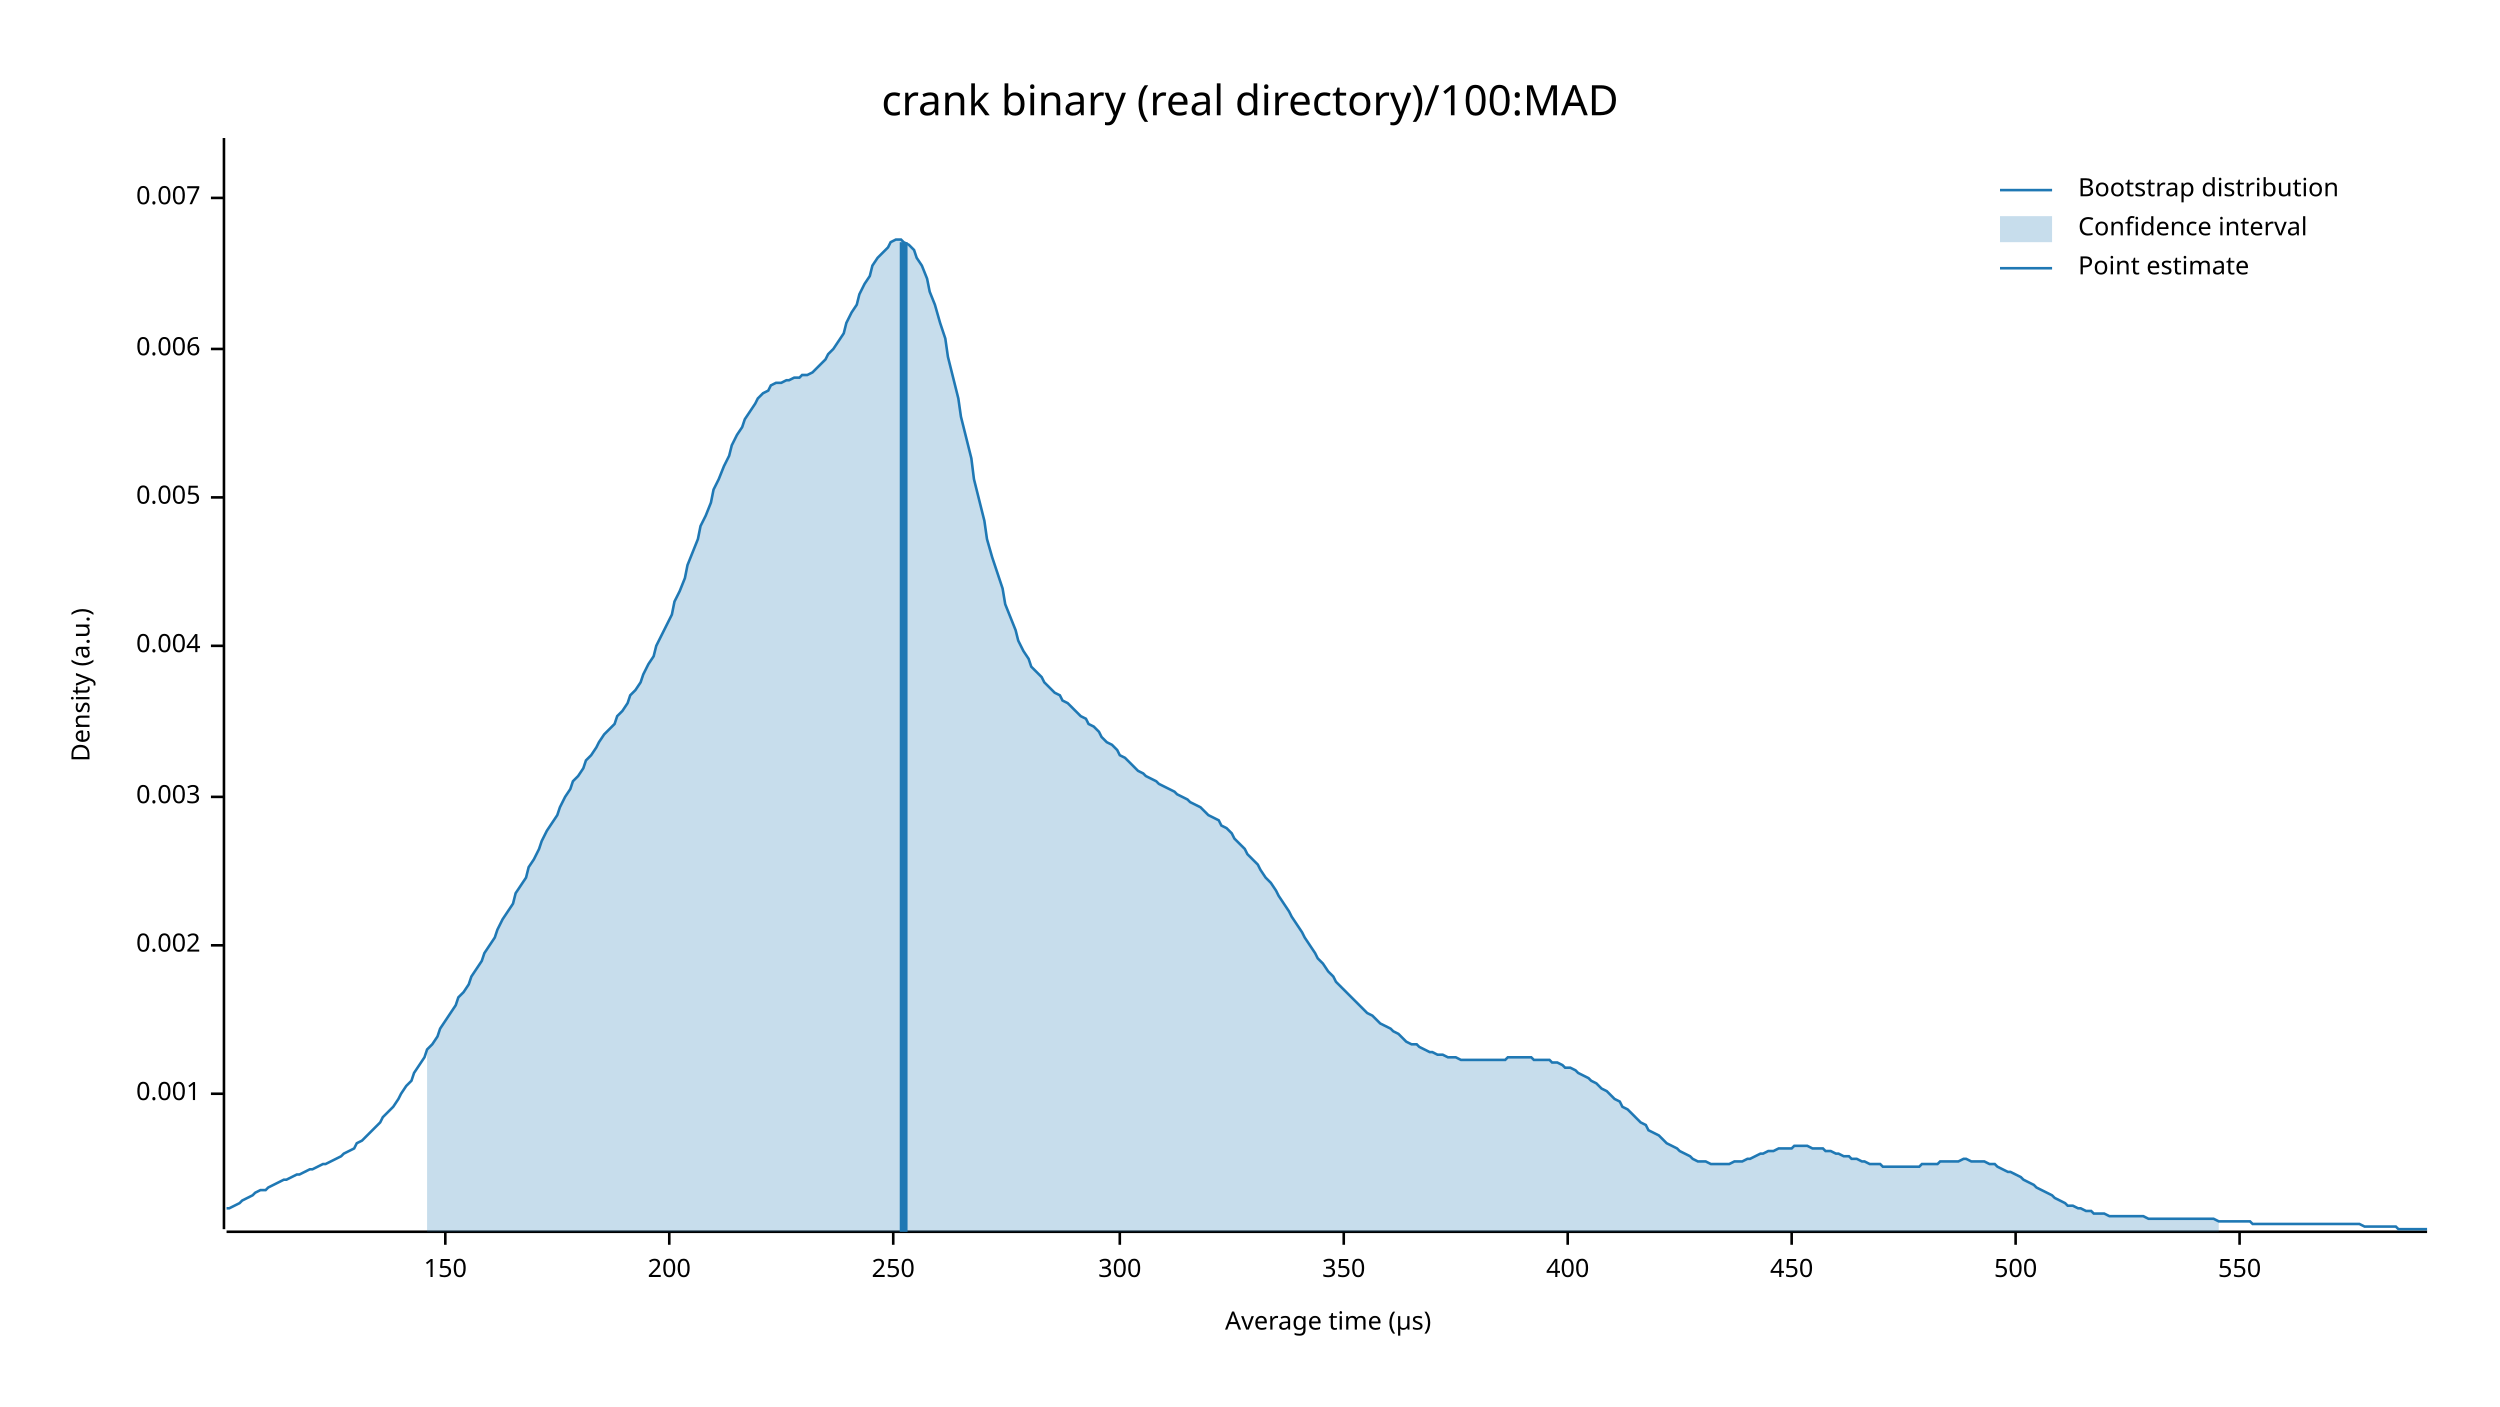
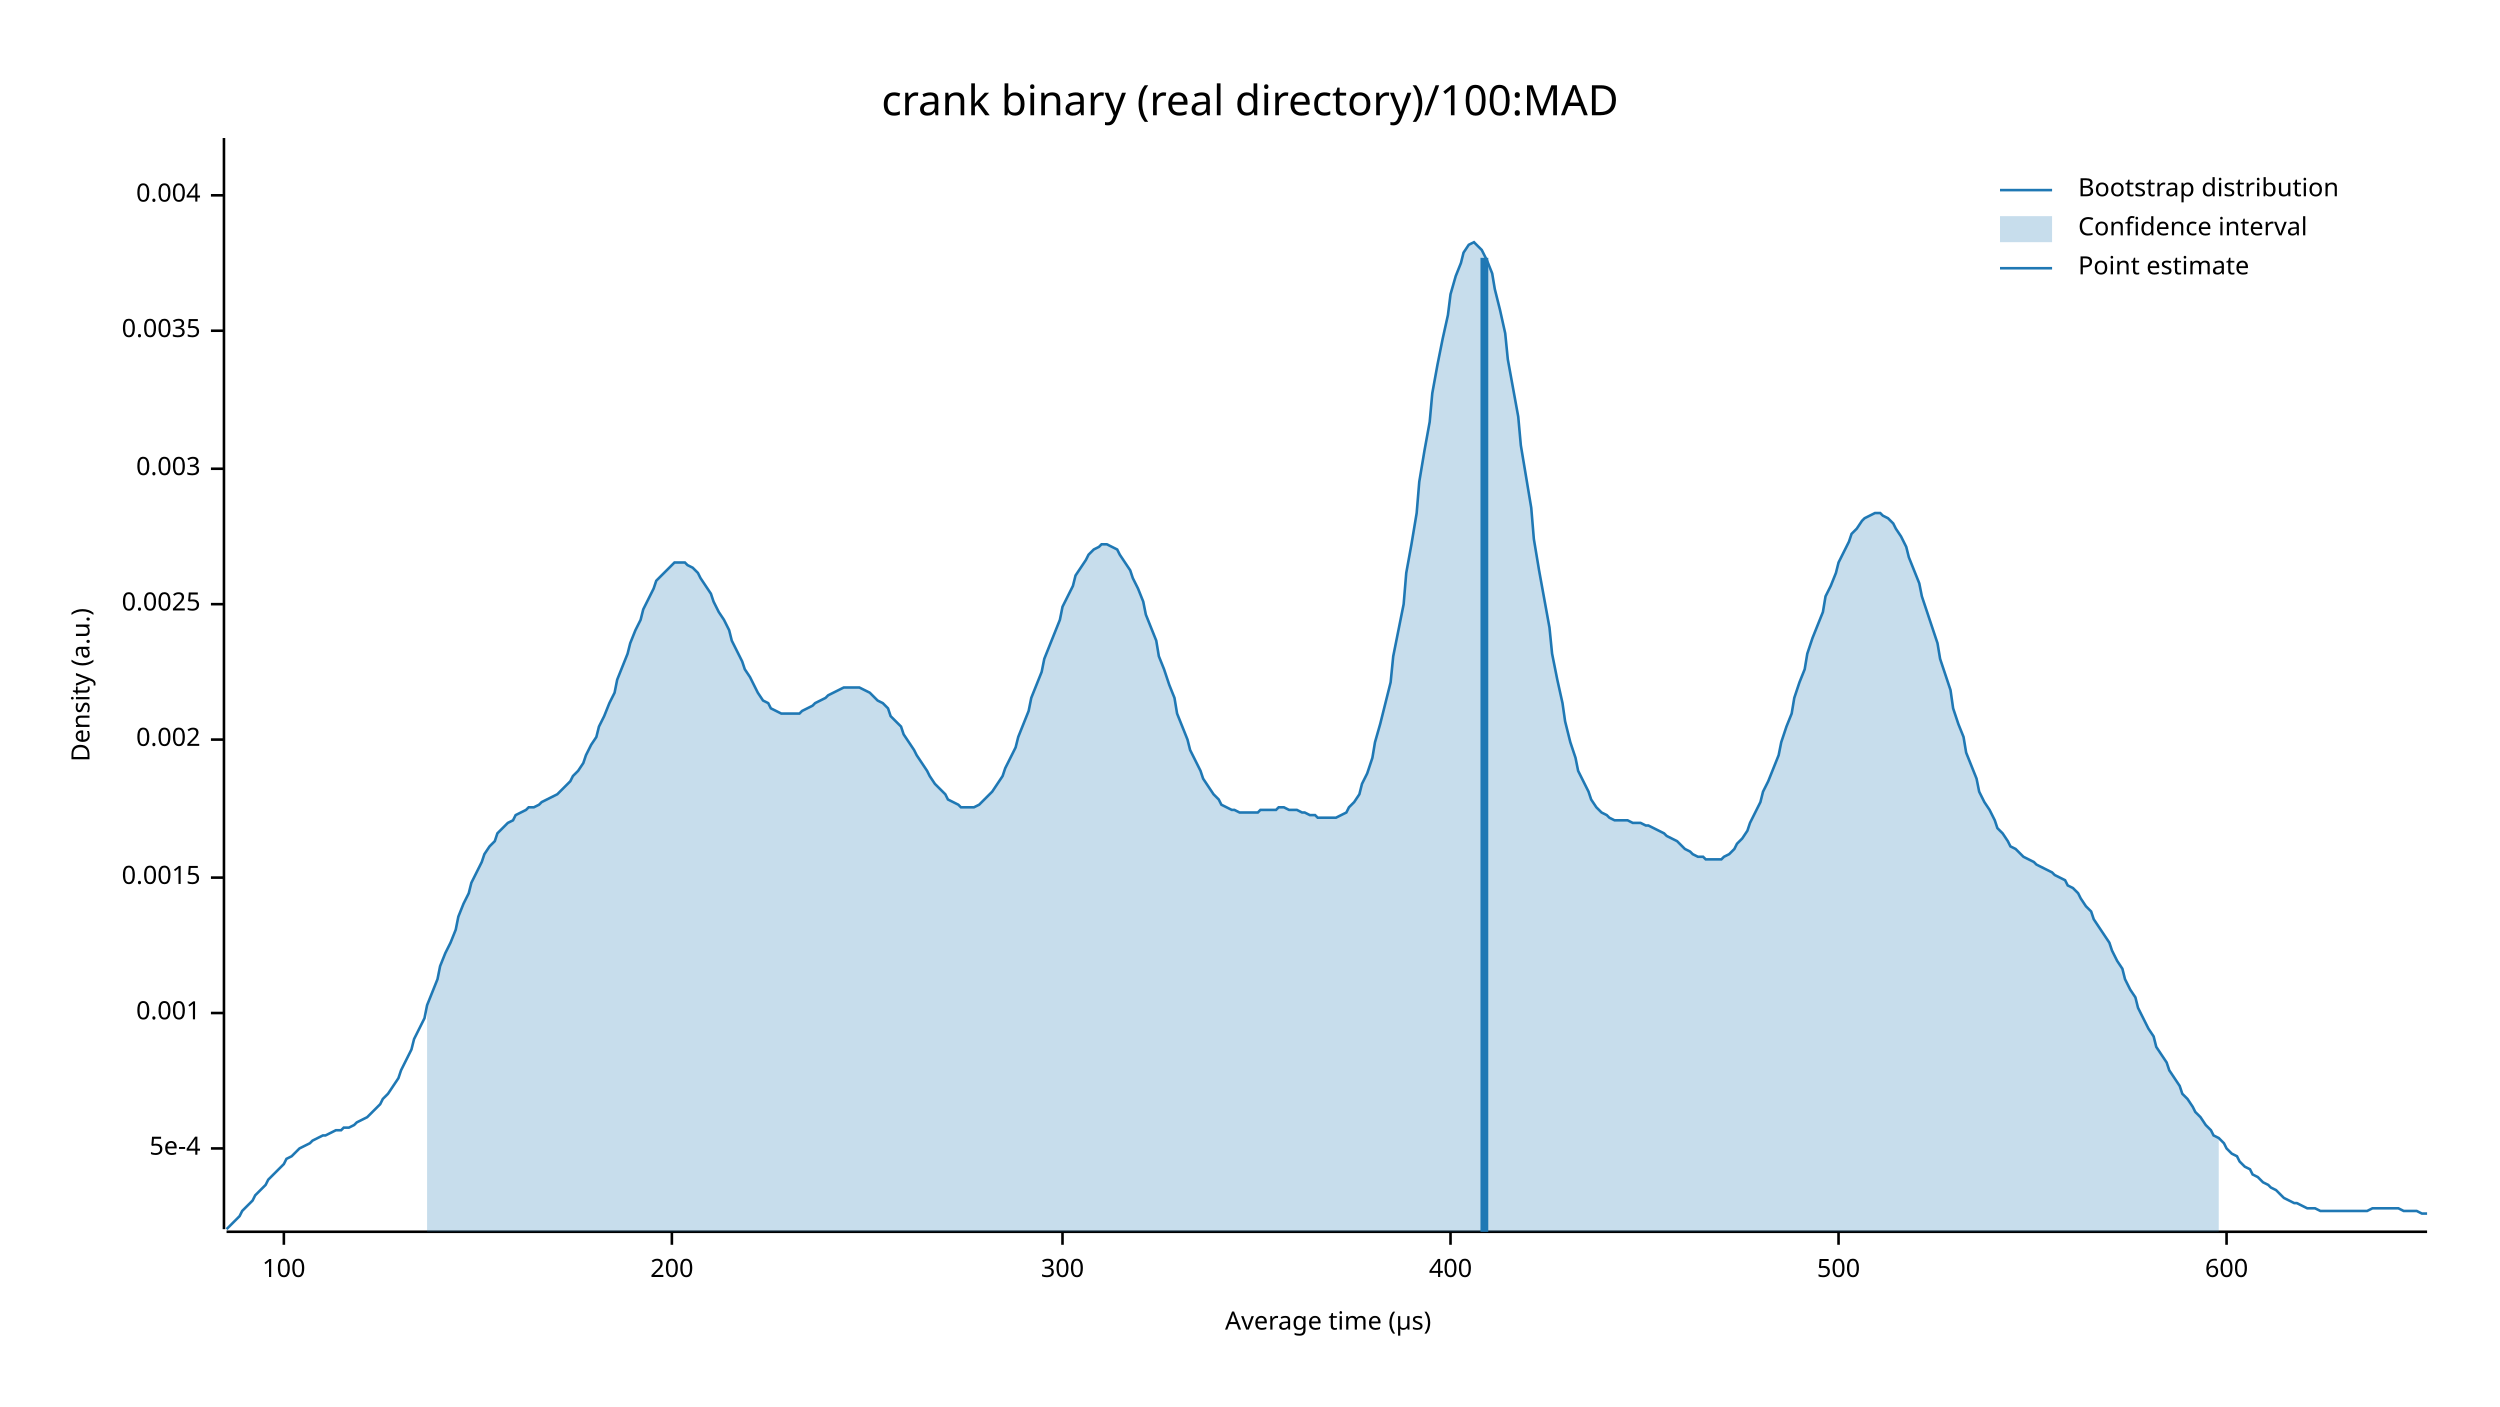
<svg xmlns="http://www.w3.org/2000/svg" width="960" height="540" viewBox="0 0 960 540">
  <text x="480" y="32" dy="0.76em" text-anchor="middle" font-family="sans-serif" font-size="16.129" opacity="1" fill="#000000">
crank binary (real directory)/100:MAD
</text>
  <text x="27" y="263" dy="0.76em" text-anchor="middle" font-family="sans-serif" font-size="9.677" opacity="1" fill="#000000" transform="rotate(270, 27, 263)">
Density (a.u.)
</text>
  <text x="510" y="513" dy="-0.5ex" text-anchor="middle" font-family="sans-serif" font-size="9.677" opacity="1" fill="#000000">
Average time (µs)
</text>
  <polyline fill="none" opacity="1" stroke="#000000" stroke-width="1" points="86,53 86,472 " />
-   <text x="77" y="420" dy="0.5ex" text-anchor="end" font-family="sans-serif" font-size="9.677" opacity="1" fill="#000000">
+   <text x="77" y="441" dy="0.5ex" text-anchor="end" font-family="sans-serif" font-size="9.677" opacity="1" fill="#000000">
+ 5e-4
+ </text>
+   <polyline fill="none" opacity="1" stroke="#000000" stroke-width="1" points="81,441 86,441 " />
+   <text x="77" y="389" dy="0.5ex" text-anchor="end" font-family="sans-serif" font-size="9.677" opacity="1" fill="#000000">
0.001
</text>
-   <polyline fill="none" opacity="1" stroke="#000000" stroke-width="1" points="81,420 86,420 " />
-   <text x="77" y="363" dy="0.5ex" text-anchor="end" font-family="sans-serif" font-size="9.677" opacity="1" fill="#000000">
+   <polyline fill="none" opacity="1" stroke="#000000" stroke-width="1" points="81,389 86,389 " />
+   <text x="77" y="337" dy="0.5ex" text-anchor="end" font-family="sans-serif" font-size="9.677" opacity="1" fill="#000000">
+ 0.0015
+ </text>
+   <polyline fill="none" opacity="1" stroke="#000000" stroke-width="1" points="81,337 86,337 " />
+   <text x="77" y="284" dy="0.5ex" text-anchor="end" font-family="sans-serif" font-size="9.677" opacity="1" fill="#000000">
0.002
</text>
-   <polyline fill="none" opacity="1" stroke="#000000" stroke-width="1" points="81,363 86,363 " />
-   <text x="77" y="306" dy="0.5ex" text-anchor="end" font-family="sans-serif" font-size="9.677" opacity="1" fill="#000000">
+   <polyline fill="none" opacity="1" stroke="#000000" stroke-width="1" points="81,284 86,284 " />
+   <text x="77" y="232" dy="0.5ex" text-anchor="end" font-family="sans-serif" font-size="9.677" opacity="1" fill="#000000">
+ 0.0025
+ </text>
+   <polyline fill="none" opacity="1" stroke="#000000" stroke-width="1" points="81,232 86,232 " />
+   <text x="77" y="180" dy="0.5ex" text-anchor="end" font-family="sans-serif" font-size="9.677" opacity="1" fill="#000000">
0.003
</text>
-   <polyline fill="none" opacity="1" stroke="#000000" stroke-width="1" points="81,306 86,306 " />
-   <text x="77" y="248" dy="0.5ex" text-anchor="end" font-family="sans-serif" font-size="9.677" opacity="1" fill="#000000">
+   <polyline fill="none" opacity="1" stroke="#000000" stroke-width="1" points="81,180 86,180 " />
+   <text x="77" y="127" dy="0.5ex" text-anchor="end" font-family="sans-serif" font-size="9.677" opacity="1" fill="#000000">
+ 0.0035
+ </text>
+   <polyline fill="none" opacity="1" stroke="#000000" stroke-width="1" points="81,127 86,127 " />
+   <text x="77" y="75" dy="0.5ex" text-anchor="end" font-family="sans-serif" font-size="9.677" opacity="1" fill="#000000">
0.004
</text>
-   <polyline fill="none" opacity="1" stroke="#000000" stroke-width="1" points="81,248 86,248 " />
-   <text x="77" y="191" dy="0.5ex" text-anchor="end" font-family="sans-serif" font-size="9.677" opacity="1" fill="#000000">
- 0.005
+   <polyline fill="none" opacity="1" stroke="#000000" stroke-width="1" points="81,75 86,75 " />
+   <polyline fill="none" opacity="1" stroke="#000000" stroke-width="1" points="87,473 932,473 " />
+   <text x="109" y="483" dy="0.76em" text-anchor="middle" font-family="sans-serif" font-size="9.677" opacity="1" fill="#000000">
+ 100
</text>
-   <polyline fill="none" opacity="1" stroke="#000000" stroke-width="1" points="81,191 86,191 " />
-   <text x="77" y="134" dy="0.5ex" text-anchor="end" font-family="sans-serif" font-size="9.677" opacity="1" fill="#000000">
- 0.006
- </text>
-   <polyline fill="none" opacity="1" stroke="#000000" stroke-width="1" points="81,134 86,134 " />
-   <text x="77" y="76" dy="0.5ex" text-anchor="end" font-family="sans-serif" font-size="9.677" opacity="1" fill="#000000">
- 0.007
- </text>
-   <polyline fill="none" opacity="1" stroke="#000000" stroke-width="1" points="81,76 86,76 " />
-   <polyline fill="none" opacity="1" stroke="#000000" stroke-width="1" points="87,473 932,473 " />
-   <text x="171" y="483" dy="0.76em" text-anchor="middle" font-family="sans-serif" font-size="9.677" opacity="1" fill="#000000">
- 150
- </text>
-   <polyline fill="none" opacity="1" stroke="#000000" stroke-width="1" points="171,473 171,478 " />
-   <text x="257" y="483" dy="0.76em" text-anchor="middle" font-family="sans-serif" font-size="9.677" opacity="1" fill="#000000">
+   <polyline fill="none" opacity="1" stroke="#000000" stroke-width="1" points="109,473 109,478 " />
+   <text x="258" y="483" dy="0.76em" text-anchor="middle" font-family="sans-serif" font-size="9.677" opacity="1" fill="#000000">
200
</text>
-   <polyline fill="none" opacity="1" stroke="#000000" stroke-width="1" points="257,473 257,478 " />
-   <text x="343" y="483" dy="0.76em" text-anchor="middle" font-family="sans-serif" font-size="9.677" opacity="1" fill="#000000">
- 250
- </text>
-   <polyline fill="none" opacity="1" stroke="#000000" stroke-width="1" points="343,473 343,478 " />
-   <text x="430" y="483" dy="0.76em" text-anchor="middle" font-family="sans-serif" font-size="9.677" opacity="1" fill="#000000">
+   <polyline fill="none" opacity="1" stroke="#000000" stroke-width="1" points="258,473 258,478 " />
+   <text x="408" y="483" dy="0.76em" text-anchor="middle" font-family="sans-serif" font-size="9.677" opacity="1" fill="#000000">
300
</text>
-   <polyline fill="none" opacity="1" stroke="#000000" stroke-width="1" points="430,473 430,478 " />
-   <text x="516" y="483" dy="0.76em" text-anchor="middle" font-family="sans-serif" font-size="9.677" opacity="1" fill="#000000">
- 350
- </text>
-   <polyline fill="none" opacity="1" stroke="#000000" stroke-width="1" points="516,473 516,478 " />
-   <text x="602" y="483" dy="0.76em" text-anchor="middle" font-family="sans-serif" font-size="9.677" opacity="1" fill="#000000">
+   <polyline fill="none" opacity="1" stroke="#000000" stroke-width="1" points="408,473 408,478 " />
+   <text x="557" y="483" dy="0.76em" text-anchor="middle" font-family="sans-serif" font-size="9.677" opacity="1" fill="#000000">
400
</text>
-   <polyline fill="none" opacity="1" stroke="#000000" stroke-width="1" points="602,473 602,478 " />
-   <text x="688" y="483" dy="0.76em" text-anchor="middle" font-family="sans-serif" font-size="9.677" opacity="1" fill="#000000">
- 450
- </text>
-   <polyline fill="none" opacity="1" stroke="#000000" stroke-width="1" points="688,473 688,478 " />
-   <text x="774" y="483" dy="0.76em" text-anchor="middle" font-family="sans-serif" font-size="9.677" opacity="1" fill="#000000">
+   <polyline fill="none" opacity="1" stroke="#000000" stroke-width="1" points="557,473 557,478 " />
+   <text x="706" y="483" dy="0.76em" text-anchor="middle" font-family="sans-serif" font-size="9.677" opacity="1" fill="#000000">
500
</text>
-   <polyline fill="none" opacity="1" stroke="#000000" stroke-width="1" points="774,473 774,478 " />
-   <text x="860" y="483" dy="0.76em" text-anchor="middle" font-family="sans-serif" font-size="9.677" opacity="1" fill="#000000">
- 550
+   <polyline fill="none" opacity="1" stroke="#000000" stroke-width="1" points="706,473 706,478 " />
+   <text x="855" y="483" dy="0.76em" text-anchor="middle" font-family="sans-serif" font-size="9.677" opacity="1" fill="#000000">
+ 600
</text>
-   <polyline fill="none" opacity="1" stroke="#000000" stroke-width="1" points="860,473 860,478 " />
-   <polyline fill="none" opacity="1" stroke="#1F78B4" stroke-width="1" points="87,464 88,464 90,463 92,462 93,461 95,460 97,459 98,458 100,457 102,457 103,456 105,455 107,454 109,453 110,453 112,452 114,451 115,451 117,450 119,449 120,449 122,448 124,447 125,447 127,446 129,445 131,444 132,443 134,442 136,441 137,439 139,438 141,436 142,435 144,433 146,431 147,429 149,427 151,425 153,422 154,420 156,417 158,415 159,412 161,409 163,406 164,403 166,401 168,398 169,395 171,392 173,389 175,386 176,383 178,381 180,378 181,375 183,372 185,369 186,366 188,363 190,360 191,357 193,353 195,350 197,347 198,343 200,340 202,337 203,333 205,330 207,326 208,323 210,319 212,316 214,313 215,310 217,306 219,303 220,300 222,298 224,295 225,292 227,290 229,287 230,285 232,282 234,280 236,278 237,275 239,273 241,270 242,267 244,265 246,262 247,259 249,255 251,252 252,248 254,244 256,240 258,236 259,231 261,227 263,222 264,217 266,212 268,207 269,202 271,198 273,193 274,188 276,184 278,179 280,175 281,171 283,167 285,164 286,161 288,158 290,155 291,153 293,151 295,150 296,148 298,147 300,147 302,146 303,146 305,145 307,145 308,144 310,144 312,143 313,142 315,140 317,138 318,136 320,134 322,131 324,128 325,124 327,120 329,117 330,113 332,109 334,106 335,102 337,99 339,97 341,95 342,93 344,92 346,92 347,93 349,94 351,96 352,99 354,102 356,107 357,112 359,117 361,124 363,130 364,137 366,145 368,153 369,160 371,168 373,176 374,184 376,192 378,200 379,207 381,214 383,220 385,226 386,232 388,237 390,242 391,246 393,250 395,253 396,256 398,258 400,260 401,262 403,264 405,266 407,267 408,269 410,270 412,272 413,273 415,275 417,276 418,278 420,279 422,281 423,283 425,285 427,286 429,288 430,290 432,291 434,293 435,294 437,296 439,297 440,298 442,299 444,300 445,301 447,302 449,303 451,304 452,305 454,306 456,307 457,308 459,309 461,310 462,311 464,313 466,314 468,315 469,317 471,318 473,320 474,322 476,324 478,326 479,328 481,330 483,332 484,334 486,337 488,339 490,342 491,344 493,347 495,350 496,352 498,355 500,358 501,360 503,363 505,366 506,368 508,370 510,373 512,375 513,377 515,379 517,381 518,382 520,384 522,386 523,387 525,389 527,390 528,391 530,393 532,394 534,395 535,396 537,397 539,399 540,400 542,401 544,401 545,402 547,403 549,404 550,404 552,405 554,405 556,406 557,406 559,406 561,407 562,407 564,407 566,407 567,407 569,407 571,407 573,407 574,407 576,407 578,407 579,406 581,406 583,406 584,406 586,406 588,406 589,407 591,407 593,407 595,407 596,408 598,408 600,409 601,410 603,410 605,411 606,412 608,413 610,414 611,415 613,416 615,418 617,419 618,420 620,422 622,423 623,425 625,426 627,428 628,429 630,431 632,432 633,434 635,435 637,436 639,438 640,439 642,440 644,441 645,442 647,443 649,444 650,445 652,446 654,446 655,446 657,447 659,447 661,447 662,447 664,447 666,446 667,446 669,446 671,445 672,445 674,444 676,443 677,443 679,442 681,442 683,441 684,441 686,441 688,441 689,440 691,440 693,440 694,440 696,441 698,441 700,441 701,442 703,442 705,443 706,443 708,444 710,444 711,445 713,445 715,446 716,446 718,447 720,447 722,447 723,448 725,448 727,448 728,448 730,448 732,448 733,448 735,448 737,448 738,447 740,447 742,447 744,447 745,446 747,446 749,446 750,446 752,446 754,445 755,445 757,446 759,446 760,446 762,446 764,447 766,447 767,448 769,449 771,450 772,450 774,451 776,452 777,453 779,454 781,455 782,456 784,457 786,458 788,459 789,460 791,461 793,462 794,463 796,463 798,464 799,464 801,465 803,465 804,466 806,466 808,466 810,467 811,467 813,467 815,467 816,467 818,467 820,467 821,467 823,467 825,468 827,468 828,468 830,468 832,468 833,468 835,468 837,468 838,468 840,468 842,468 843,468 845,468 847,468 849,468 850,468 852,469 854,469 855,469 857,469 859,469 860,469 862,469 864,469 865,470 867,470 869,470 871,470 872,470 874,470 876,470 877,470 879,470 881,470 882,470 884,470 886,470 887,470 889,470 891,470 893,470 894,470 896,470 898,470 899,470 901,470 903,470 904,470 906,470 908,471 909,471 911,471 913,471 915,471 916,471 918,471 920,471 921,472 923,472 925,472 926,472 928,472 930,472 932,472 " />
-   <polygon opacity="0.25" fill="#1F78B4" points="164,403 166,401 168,398 169,395 171,392 173,389 175,386 176,383 178,381 180,378 181,375 183,372 185,369 186,366 188,363 190,360 191,357 193,353 195,350 197,347 198,343 200,340 202,337 203,333 205,330 207,326 208,323 210,319 212,316 214,313 215,310 217,306 219,303 220,300 222,298 224,295 225,292 227,290 229,287 230,285 232,282 234,280 236,278 237,275 239,273 241,270 242,267 244,265 246,262 247,259 249,255 251,252 252,248 254,244 256,240 258,236 259,231 261,227 263,222 264,217 266,212 268,207 269,202 271,198 273,193 274,188 276,184 278,179 280,175 281,171 283,167 285,164 286,161 288,158 290,155 291,153 293,151 295,150 296,148 298,147 300,147 302,146 303,146 305,145 307,145 308,144 310,144 312,143 313,142 315,140 317,138 318,136 320,134 322,131 324,128 325,124 327,120 329,117 330,113 332,109 334,106 335,102 337,99 339,97 341,95 342,93 344,92 346,92 347,93 349,94 351,96 352,99 354,102 356,107 357,112 359,117 361,124 363,130 364,137 366,145 368,153 369,160 371,168 373,176 374,184 376,192 378,200 379,207 381,214 383,220 385,226 386,232 388,237 390,242 391,246 393,250 395,253 396,256 398,258 400,260 401,262 403,264 405,266 407,267 408,269 410,270 412,272 413,273 415,275 417,276 418,278 420,279 422,281 423,283 425,285 427,286 429,288 430,290 432,291 434,293 435,294 437,296 439,297 440,298 442,299 444,300 445,301 447,302 449,303 451,304 452,305 454,306 456,307 457,308 459,309 461,310 462,311 464,313 466,314 468,315 469,317 471,318 473,320 474,322 476,324 478,326 479,328 481,330 483,332 484,334 486,337 488,339 490,342 491,344 493,347 495,350 496,352 498,355 500,358 501,360 503,363 505,366 506,368 508,370 510,373 512,375 513,377 515,379 517,381 518,382 520,384 522,386 523,387 525,389 527,390 528,391 530,393 532,394 534,395 535,396 537,397 539,399 540,400 542,401 544,401 545,402 547,403 549,404 550,404 552,405 554,405 556,406 557,406 559,406 561,407 562,407 564,407 566,407 567,407 569,407 571,407 573,407 574,407 576,407 578,407 579,406 581,406 583,406 584,406 586,406 588,406 589,407 591,407 593,407 595,407 596,408 598,408 600,409 601,410 603,410 605,411 606,412 608,413 610,414 611,415 613,416 615,418 617,419 618,420 620,422 622,423 623,425 625,426 627,428 628,429 630,431 632,432 633,434 635,435 637,436 639,438 640,439 642,440 644,441 645,442 647,443 649,444 650,445 652,446 654,446 655,446 657,447 659,447 661,447 662,447 664,447 666,446 667,446 669,446 671,445 672,445 674,444 676,443 677,443 679,442 681,442 683,441 684,441 686,441 688,441 689,440 691,440 693,440 694,440 696,441 698,441 700,441 701,442 703,442 705,443 706,443 708,444 710,444 711,445 713,445 715,446 716,446 718,447 720,447 722,447 723,448 725,448 727,448 728,448 730,448 732,448 733,448 735,448 737,448 738,447 740,447 742,447 744,447 745,446 747,446 749,446 750,446 752,446 754,445 755,445 757,446 759,446 760,446 762,446 764,447 766,447 767,448 769,449 771,450 772,450 774,451 776,452 777,453 779,454 781,455 782,456 784,457 786,458 788,459 789,460 791,461 793,462 794,463 796,463 798,464 799,464 801,465 803,465 804,466 806,466 808,466 810,467 811,467 813,467 815,467 816,467 818,467 820,467 821,467 823,467 825,468 827,468 828,468 830,468 832,468 833,468 835,468 837,468 838,468 840,468 842,468 843,468 845,468 847,468 849,468 850,468 852,469 852,473 164,473 " />
-   <polyline fill="none" opacity="1" stroke="#1F78B4" stroke-width="3" points="347,473 347,93 " />
+   <polyline fill="none" opacity="1" stroke="#000000" stroke-width="1" points="855,473 855,478 " />
+   <polyline fill="none" opacity="1" stroke="#1F78B4" stroke-width="1" points="87,472 88,471 90,469 92,467 93,465 95,463 97,461 98,459 100,457 102,455 103,453 105,451 107,449 109,447 110,445 112,444 114,442 115,441 117,440 119,439 120,438 122,437 124,436 125,436 127,435 129,434 131,434 132,433 134,433 136,432 137,431 139,430 141,429 142,428 144,426 146,424 147,422 149,420 151,417 153,414 154,411 156,407 158,403 159,399 161,395 163,391 164,386 166,381 168,376 169,371 171,366 173,362 175,357 176,352 178,347 180,343 181,339 183,335 185,331 186,328 188,325 190,323 191,320 193,318 195,316 197,315 198,313 200,312 202,311 203,310 205,310 207,309 208,308 210,307 212,306 214,305 215,304 217,302 219,300 220,298 222,296 224,293 225,290 227,286 229,283 230,279 232,275 234,270 236,266 237,261 239,256 241,251 242,247 244,242 246,238 247,234 249,230 251,226 252,223 254,221 256,219 258,217 259,216 261,216 263,216 264,217 266,218 268,220 269,222 271,225 273,228 274,231 276,235 278,238 280,242 281,246 283,250 285,254 286,257 288,260 290,264 291,266 293,269 295,270 296,272 298,273 300,274 302,274 303,274 305,274 307,274 308,273 310,272 312,271 313,270 315,269 317,268 318,267 320,266 322,265 324,264 325,264 327,264 329,264 330,264 332,265 334,266 335,267 337,269 339,270 341,272 342,275 344,277 346,279 347,282 349,285 351,288 352,290 354,293 356,296 357,298 359,301 361,303 363,305 364,307 366,308 368,309 369,310 371,310 373,310 374,310 376,309 378,307 379,306 381,304 383,301 385,298 386,295 388,291 390,287 391,283 393,278 395,273 396,268 398,263 400,258 401,253 403,248 405,243 407,238 408,233 410,229 412,225 413,221 415,218 417,215 418,213 420,211 422,210 423,209 425,209 427,210 429,211 430,213 432,216 434,219 435,222 437,226 439,231 440,236 442,241 444,246 445,252 447,257 449,263 451,268 452,274 454,279 456,284 457,288 459,292 461,296 462,299 464,302 466,305 468,307 469,309 471,310 473,311 474,311 476,312 478,312 479,312 481,312 483,312 484,311 486,311 488,311 490,311 491,310 493,310 495,311 496,311 498,311 500,312 501,312 503,313 505,313 506,314 508,314 510,314 512,314 513,314 515,313 517,312 518,310 520,308 522,305 523,301 525,297 527,291 528,285 530,278 532,270 534,262 535,252 537,242 539,232 540,220 542,209 544,197 545,185 547,173 549,162 550,151 552,140 554,130 556,121 557,113 559,106 561,101 562,97 564,94 566,93 567,94 569,96 571,100 573,105 574,111 576,119 578,128 579,138 581,149 583,160 584,171 586,183 588,195 589,207 591,219 593,230 595,241 596,251 598,261 600,270 601,277 603,285 605,291 606,296 608,300 610,304 611,307 613,310 615,312 617,313 618,314 620,315 622,315 623,315 625,315 627,316 628,316 630,316 632,317 633,317 635,318 637,319 639,320 640,321 642,322 644,323 645,324 647,326 649,327 650,328 652,329 654,329 655,330 657,330 659,330 661,330 662,329 664,328 666,326 667,324 669,322 671,319 672,316 674,312 676,308 677,304 679,300 681,295 683,290 684,285 686,279 688,274 689,268 691,262 693,257 694,251 696,245 698,240 700,235 701,229 703,225 705,220 706,216 708,212 710,208 711,205 713,203 715,200 716,199 718,198 720,197 722,197 723,198 725,199 727,201 728,203 730,206 732,210 733,214 735,219 737,224 738,229 740,235 742,241 744,247 745,253 747,259 749,265 750,272 752,278 754,283 755,289 757,294 759,299 760,304 762,308 764,311 766,315 767,318 769,320 771,323 772,325 774,326 776,328 777,329 779,330 781,331 782,332 784,333 786,334 788,335 789,336 791,337 793,338 794,340 796,341 798,343 799,345 801,348 803,350 804,353 806,356 808,359 810,362 811,365 813,369 815,372 816,376 818,380 820,383 821,387 823,391 825,395 827,398 828,402 830,405 832,408 833,411 835,414 837,417 838,420 840,422 842,425 843,427 845,429 847,432 849,434 850,436 852,437 854,439 855,441 857,443 859,444 860,446 862,448 864,449 865,451 867,452 869,454 871,455 872,456 874,457 876,459 877,460 879,461 881,462 882,462 884,463 886,464 887,464 889,464 891,465 893,465 894,465 896,465 898,465 899,465 901,465 903,465 904,465 906,465 908,465 909,465 911,464 913,464 915,464 916,464 918,464 920,464 921,464 923,465 925,465 926,465 928,465 930,466 932,466 " />
+   <polygon opacity="0.25" fill="#1F78B4" points="164,386 166,381 168,376 169,371 171,366 173,362 175,357 176,352 178,347 180,343 181,339 183,335 185,331 186,328 188,325 190,323 191,320 193,318 195,316 197,315 198,313 200,312 202,311 203,310 205,310 207,309 208,308 210,307 212,306 214,305 215,304 217,302 219,300 220,298 222,296 224,293 225,290 227,286 229,283 230,279 232,275 234,270 236,266 237,261 239,256 241,251 242,247 244,242 246,238 247,234 249,230 251,226 252,223 254,221 256,219 258,217 259,216 261,216 263,216 264,217 266,218 268,220 269,222 271,225 273,228 274,231 276,235 278,238 280,242 281,246 283,250 285,254 286,257 288,260 290,264 291,266 293,269 295,270 296,272 298,273 300,274 302,274 303,274 305,274 307,274 308,273 310,272 312,271 313,270 315,269 317,268 318,267 320,266 322,265 324,264 325,264 327,264 329,264 330,264 332,265 334,266 335,267 337,269 339,270 341,272 342,275 344,277 346,279 347,282 349,285 351,288 352,290 354,293 356,296 357,298 359,301 361,303 363,305 364,307 366,308 368,309 369,310 371,310 373,310 374,310 376,309 378,307 379,306 381,304 383,301 385,298 386,295 388,291 390,287 391,283 393,278 395,273 396,268 398,263 400,258 401,253 403,248 405,243 407,238 408,233 410,229 412,225 413,221 415,218 417,215 418,213 420,211 422,210 423,209 425,209 427,210 429,211 430,213 432,216 434,219 435,222 437,226 439,231 440,236 442,241 444,246 445,252 447,257 449,263 451,268 452,274 454,279 456,284 457,288 459,292 461,296 462,299 464,302 466,305 468,307 469,309 471,310 473,311 474,311 476,312 478,312 479,312 481,312 483,312 484,311 486,311 488,311 490,311 491,310 493,310 495,311 496,311 498,311 500,312 501,312 503,313 505,313 506,314 508,314 510,314 512,314 513,314 515,313 517,312 518,310 520,308 522,305 523,301 525,297 527,291 528,285 530,278 532,270 534,262 535,252 537,242 539,232 540,220 542,209 544,197 545,185 547,173 549,162 550,151 552,140 554,130 556,121 557,113 559,106 561,101 562,97 564,94 566,93 567,94 569,96 571,100 573,105 574,111 576,119 578,128 579,138 581,149 583,160 584,171 586,183 588,195 589,207 591,219 593,230 595,241 596,251 598,261 600,270 601,277 603,285 605,291 606,296 608,300 610,304 611,307 613,310 615,312 617,313 618,314 620,315 622,315 623,315 625,315 627,316 628,316 630,316 632,317 633,317 635,318 637,319 639,320 640,321 642,322 644,323 645,324 647,326 649,327 650,328 652,329 654,329 655,330 657,330 659,330 661,330 662,329 664,328 666,326 667,324 669,322 671,319 672,316 674,312 676,308 677,304 679,300 681,295 683,290 684,285 686,279 688,274 689,268 691,262 693,257 694,251 696,245 698,240 700,235 701,229 703,225 705,220 706,216 708,212 710,208 711,205 713,203 715,200 716,199 718,198 720,197 722,197 723,198 725,199 727,201 728,203 730,206 732,210 733,214 735,219 737,224 738,229 740,235 742,241 744,247 745,253 747,259 749,265 750,272 752,278 754,283 755,289 757,294 759,299 760,304 762,308 764,311 766,315 767,318 769,320 771,323 772,325 774,326 776,328 777,329 779,330 781,331 782,332 784,333 786,334 788,335 789,336 791,337 793,338 794,340 796,341 798,343 799,345 801,348 803,350 804,353 806,356 808,359 810,362 811,365 813,369 815,372 816,376 818,380 820,383 821,387 823,391 825,395 827,398 828,402 830,405 832,408 833,411 835,414 837,417 838,420 840,422 842,425 843,427 845,429 847,432 849,434 850,436 852,437 852,473 164,473 " />
+   <polyline fill="none" opacity="1" stroke="#1F78B4" stroke-width="3" points="570,473 570,99 " />
  <text x="798" y="68" dy="0.76em" text-anchor="start" font-family="sans-serif" font-size="9.677" opacity="1" fill="#000000">
Bootstrap distribution
</text>
  <text x="798" y="83" dy="0.76em" text-anchor="start" font-family="sans-serif" font-size="9.677" opacity="1" fill="#000000">
Confidence interval
</text>
  <text x="798" y="98" dy="0.76em" text-anchor="start" font-family="sans-serif" font-size="9.677" opacity="1" fill="#000000">
Point estimate
</text>
  <polyline fill="none" opacity="1" stroke="#1F78B4" stroke-width="1" points="768,73 788,73 " />
  <rect x="768" y="83" width="20" height="10" opacity="0.25" fill="#1F78B4" stroke="none" />
  <polyline fill="none" opacity="1" stroke="#1F78B4" stroke-width="1" points="768,103 788,103 " />
</svg>
